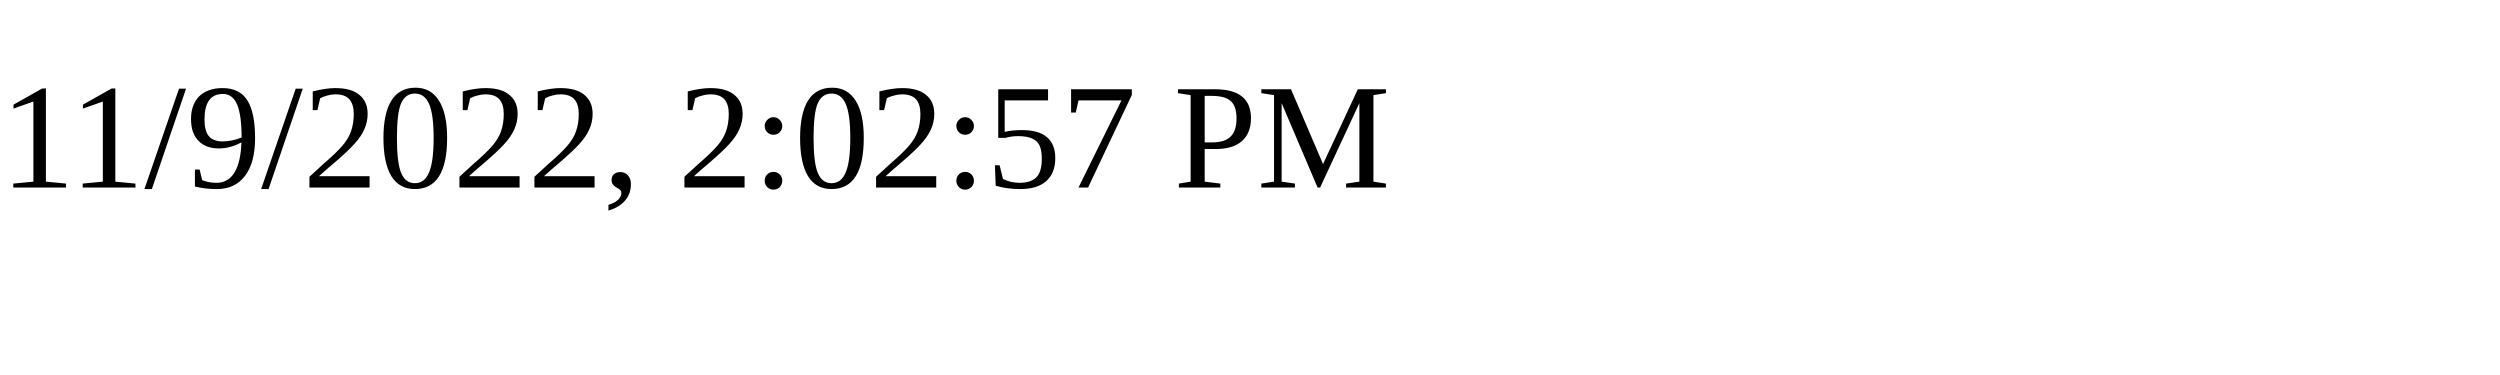
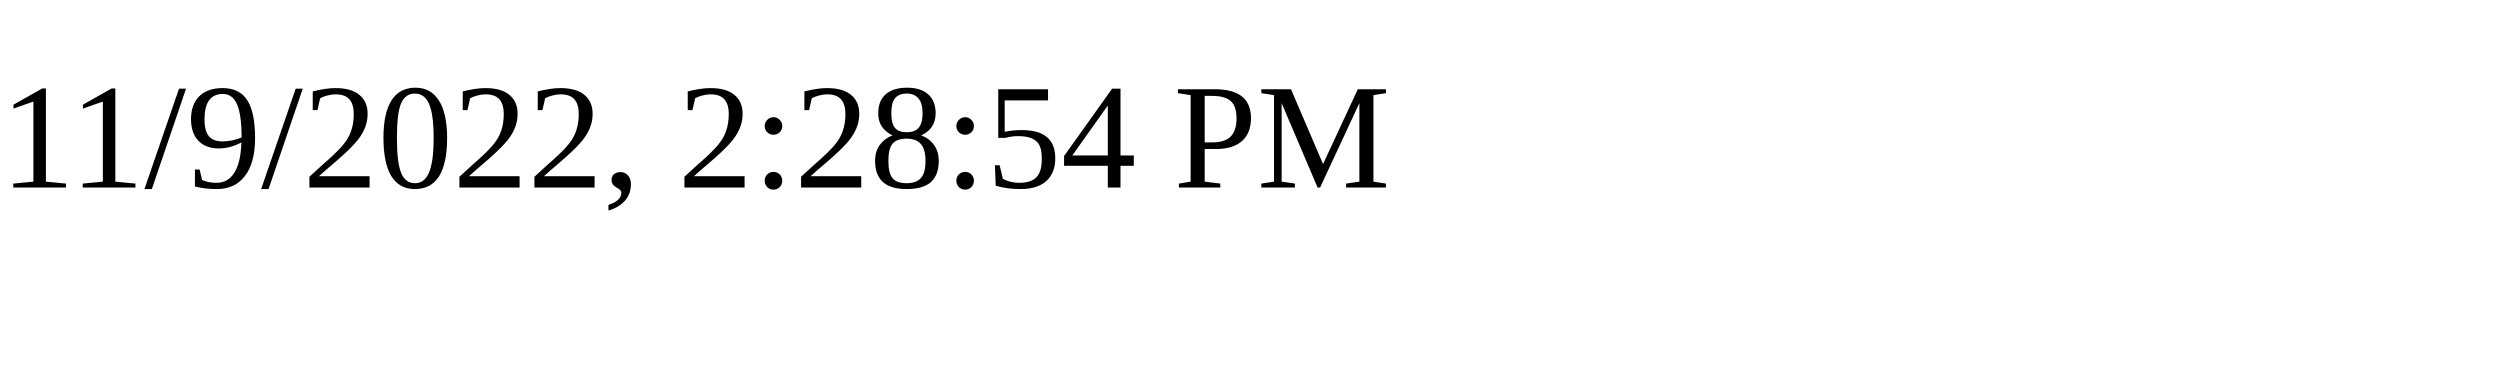
<svg xmlns="http://www.w3.org/2000/svg" height="30" width="200">
-   <text x="0" y="15">11/9/2022, 2:02:57 PM</text>
+   <text x="0" y="15">11/9/2022, 2:28:54 PM</text>
</svg>
